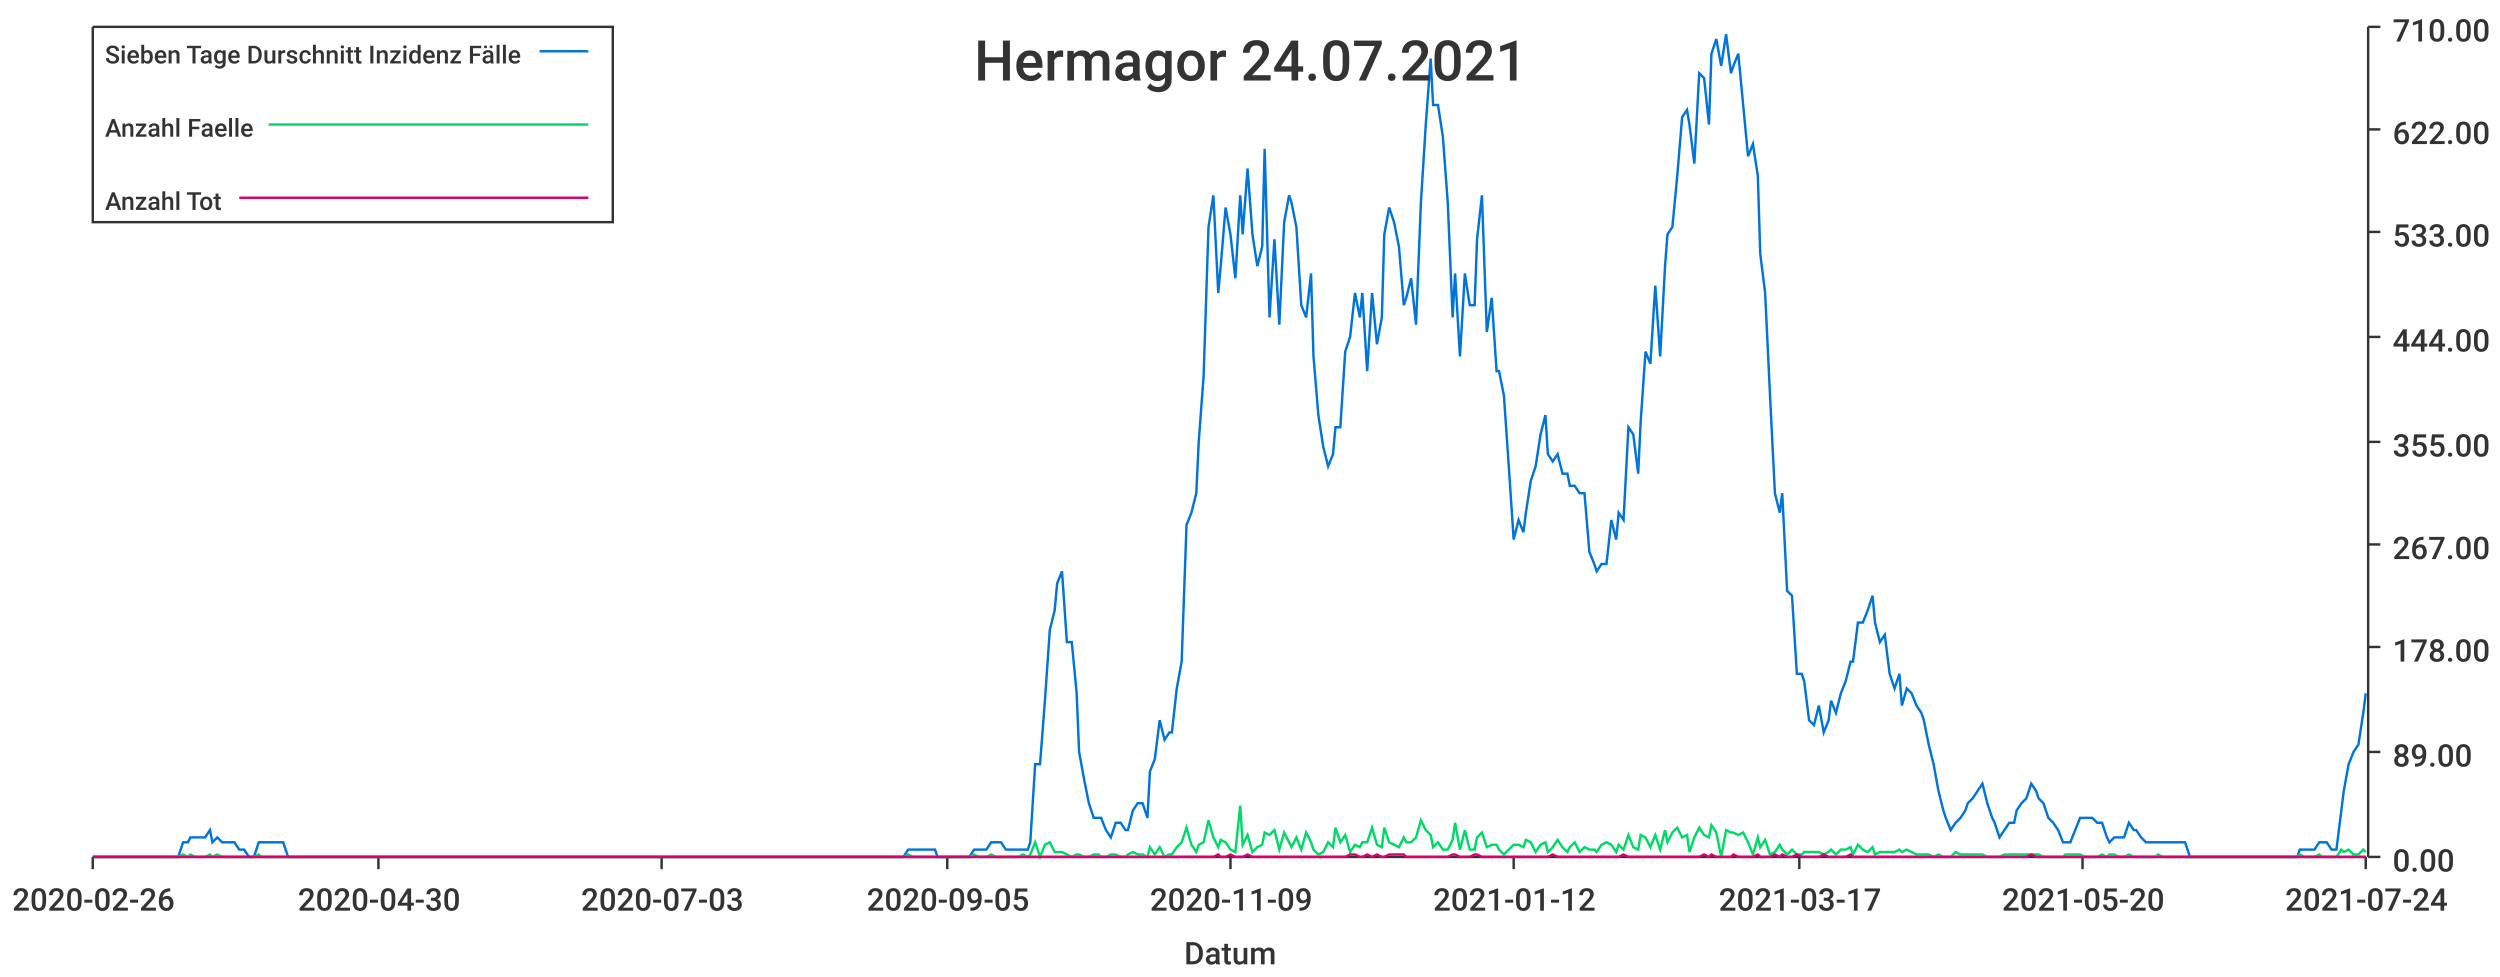
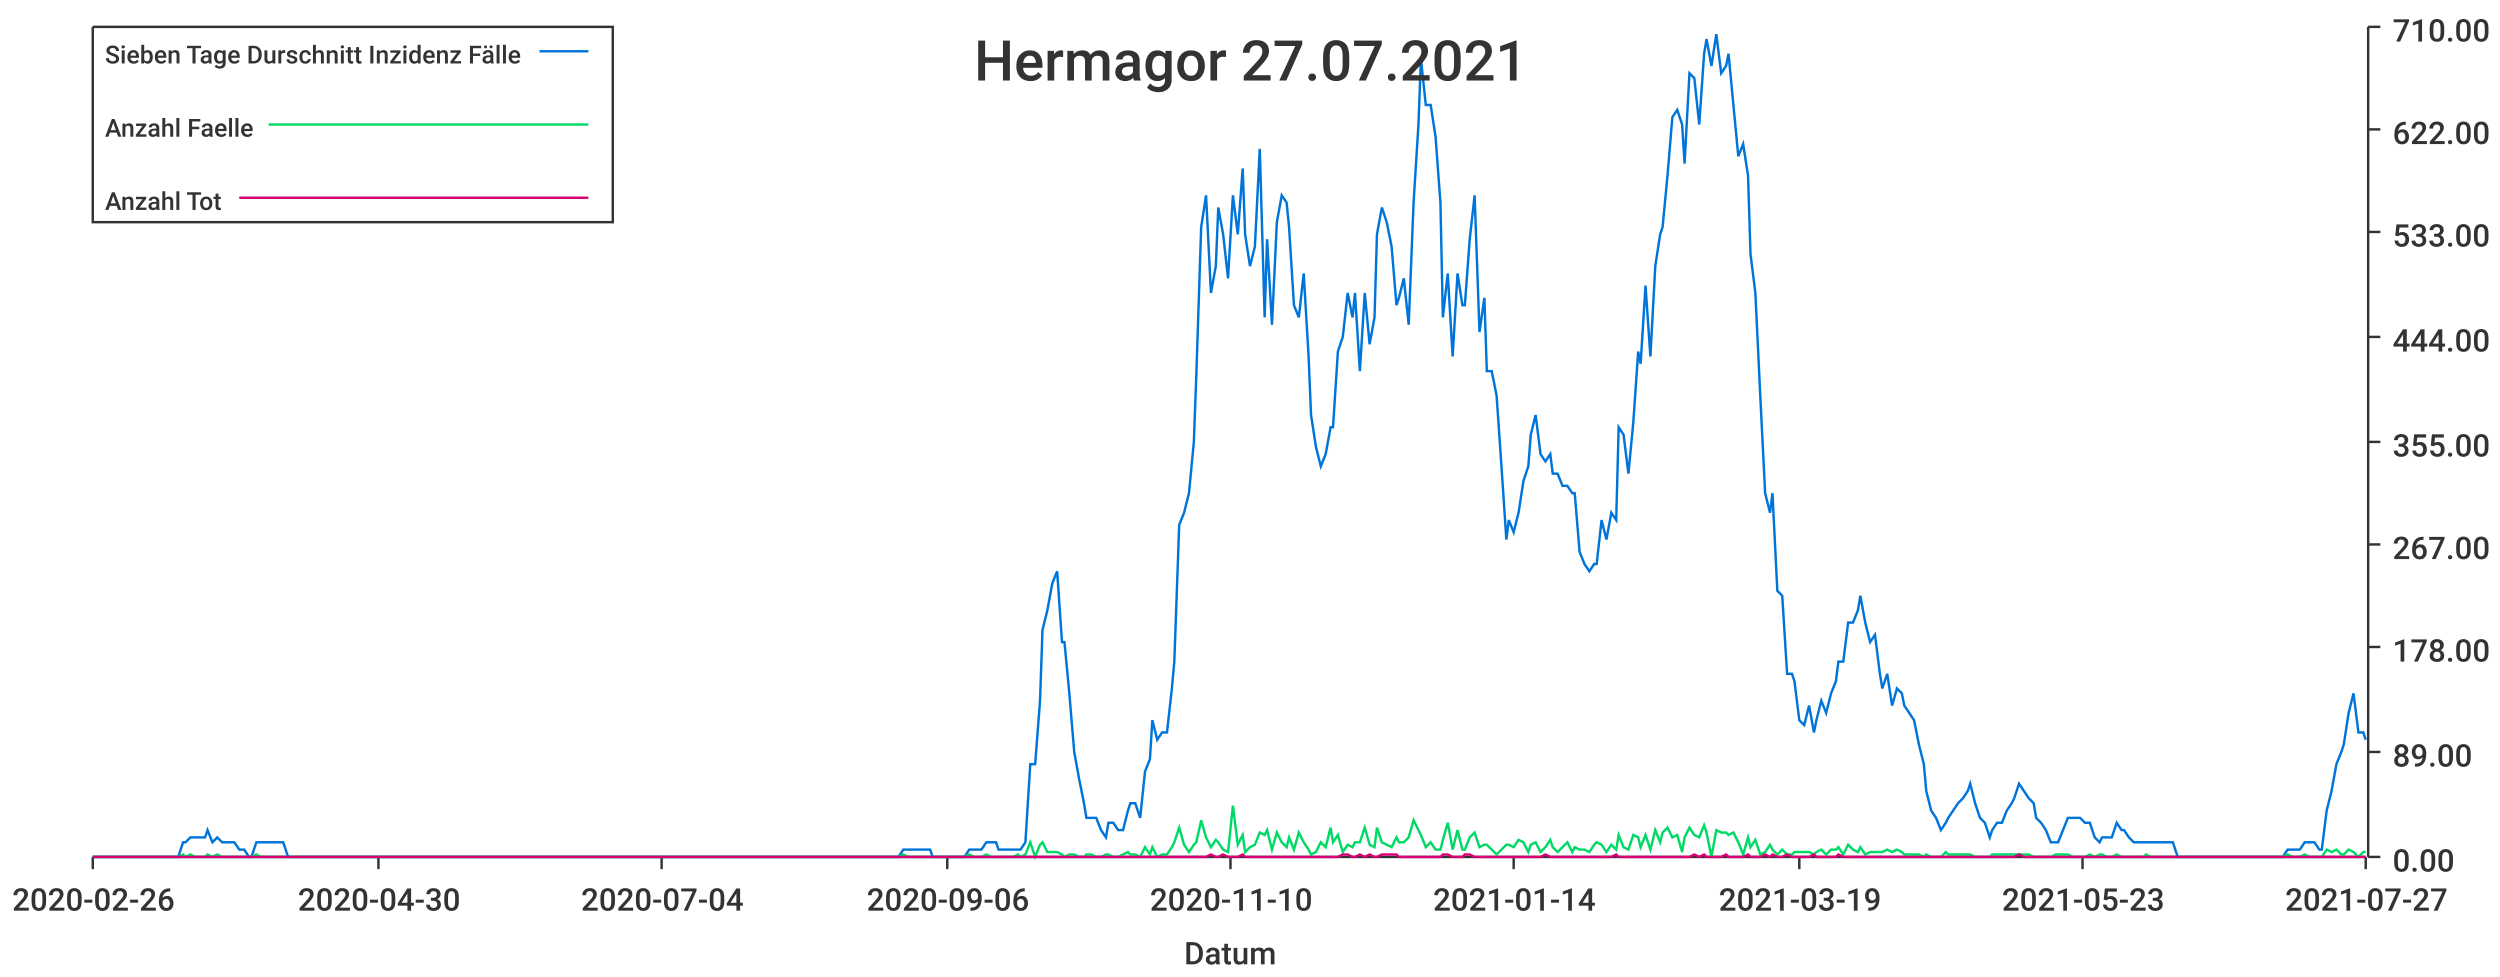
<svg xmlns="http://www.w3.org/2000/svg" width="1024" height="400">\n<path d="M 0 0 L 1024 0 L 1024 400 L 0 400 L 0 0" style="stroke-width:0;stroke:rgba(255,255,255,1.0);fill:rgba(255,255,255,1.0)" />
  <path d="M 38 11 L 969 11 L 969 351 L 38 351 L 38 11" style="stroke-width:0;stroke:rgba(255,255,255,1.0);fill:rgba(255,255,255,1.0)" />
  <path d="M 38 351 L 969 351" style="stroke-width:1;stroke:rgba(51,51,51,1.0);fill:none" />
  <path d="M 38 351 L 38 356" style="stroke-width:1;stroke:rgba(51,51,51,1.0);fill:none" />
  <text x="5" y="373" style="stroke-width:0;stroke:none;fill:rgba(51,51,51,1.0);font-size:12.8px;font-family:'Roboto Medium',sans-serif">2020-02-26</text>
  <path d="M 155 351 L 155 356" style="stroke-width:1;stroke:rgba(51,51,51,1.0);fill:none" />
  <text x="122" y="373" style="stroke-width:0;stroke:none;fill:rgba(51,51,51,1.0);font-size:12.8px;font-family:'Roboto Medium',sans-serif">2020-04-30</text>
  <path d="M 271 351 L 271 356" style="stroke-width:1;stroke:rgba(51,51,51,1.0);fill:none" />
-   <text x="238" y="373" style="stroke-width:0;stroke:none;fill:rgba(51,51,51,1.0);font-size:12.8px;font-family:'Roboto Medium',sans-serif">2020-07-03</text>
+   <text x="238" y="373" style="stroke-width:0;stroke:none;fill:rgba(51,51,51,1.0);font-size:12.8px;font-family:'Roboto Medium',sans-serif">2020-07-04</text>
  <path d="M 388 351 L 388 356" style="stroke-width:1;stroke:rgba(51,51,51,1.0);fill:none" />
-   <text x="355" y="373" style="stroke-width:0;stroke:none;fill:rgba(51,51,51,1.0);font-size:12.8px;font-family:'Roboto Medium',sans-serif">2020-09-05</text>
+   <text x="355" y="373" style="stroke-width:0;stroke:none;fill:rgba(51,51,51,1.0);font-size:12.8px;font-family:'Roboto Medium',sans-serif">2020-09-06</text>
  <path d="M 504 351 L 504 356" style="stroke-width:1;stroke:rgba(51,51,51,1.0);fill:none" />
-   <text x="471" y="373" style="stroke-width:0;stroke:none;fill:rgba(51,51,51,1.0);font-size:12.8px;font-family:'Roboto Medium',sans-serif">2020-11-09</text>
+   <text x="471" y="373" style="stroke-width:0;stroke:none;fill:rgba(51,51,51,1.0);font-size:12.8px;font-family:'Roboto Medium',sans-serif">2020-11-10</text>
  <path d="M 620 351 L 620 356" style="stroke-width:1;stroke:rgba(51,51,51,1.0);fill:none" />
-   <text x="587" y="373" style="stroke-width:0;stroke:none;fill:rgba(51,51,51,1.0);font-size:12.8px;font-family:'Roboto Medium',sans-serif">2021-01-12</text>
+   <text x="587" y="373" style="stroke-width:0;stroke:none;fill:rgba(51,51,51,1.0);font-size:12.8px;font-family:'Roboto Medium',sans-serif">2021-01-14</text>
  <path d="M 737 351 L 737 356" style="stroke-width:1;stroke:rgba(51,51,51,1.0);fill:none" />
-   <text x="704" y="373" style="stroke-width:0;stroke:none;fill:rgba(51,51,51,1.0);font-size:12.8px;font-family:'Roboto Medium',sans-serif">2021-03-17</text>
+   <text x="704" y="373" style="stroke-width:0;stroke:none;fill:rgba(51,51,51,1.0);font-size:12.8px;font-family:'Roboto Medium',sans-serif">2021-03-19</text>
  <path d="M 853 351 L 853 356" style="stroke-width:1;stroke:rgba(51,51,51,1.0);fill:none" />
-   <text x="820" y="373" style="stroke-width:0;stroke:none;fill:rgba(51,51,51,1.0);font-size:12.8px;font-family:'Roboto Medium',sans-serif">2021-05-20</text>
+   <text x="820" y="373" style="stroke-width:0;stroke:none;fill:rgba(51,51,51,1.0);font-size:12.8px;font-family:'Roboto Medium',sans-serif">2021-05-23</text>
  <path d="M 969 351 L 969 356" style="stroke-width:1;stroke:rgba(51,51,51,1.0);fill:none" />
-   <text x="936" y="373" style="stroke-width:0;stroke:none;fill:rgba(51,51,51,1.0);font-size:12.8px;font-family:'Roboto Medium',sans-serif">2021-07-24</text>
+   <text x="936" y="373" style="stroke-width:0;stroke:none;fill:rgba(51,51,51,1.0);font-size:12.8px;font-family:'Roboto Medium',sans-serif">2021-07-27</text>
  <text x="485" y="395" style="stroke-width:0;stroke:none;fill:rgba(51,51,51,1.0);font-size:12.8px;font-family:'Roboto Medium',sans-serif">Datum</text>
  <path d="M 970 351 L 970 11" style="stroke-width:1;stroke:rgba(51,51,51,1.0);fill:none" />
  <path d="M 970 351 L 975 351" style="stroke-width:1;stroke:rgba(51,51,51,1.0);fill:none" />
  <text x="980" y="357" style="stroke-width:0;stroke:none;fill:rgba(51,51,51,1.0);font-size:12.8px;font-family:'Roboto Medium',sans-serif">0.00</text>
  <path d="M 970 308 L 975 308" style="stroke-width:1;stroke:rgba(51,51,51,1.0);fill:none" />
  <text x="980" y="314" style="stroke-width:0;stroke:none;fill:rgba(51,51,51,1.0);font-size:12.8px;font-family:'Roboto Medium',sans-serif">89.00</text>
  <path d="M 970 265 L 975 265" style="stroke-width:1;stroke:rgba(51,51,51,1.0);fill:none" />
  <text x="980" y="271" style="stroke-width:0;stroke:none;fill:rgba(51,51,51,1.0);font-size:12.8px;font-family:'Roboto Medium',sans-serif">178.00</text>
  <path d="M 970 223 L 975 223" style="stroke-width:1;stroke:rgba(51,51,51,1.0);fill:none" />
  <text x="980" y="229" style="stroke-width:0;stroke:none;fill:rgba(51,51,51,1.0);font-size:12.8px;font-family:'Roboto Medium',sans-serif">267.00</text>
  <path d="M 970 181 L 975 181" style="stroke-width:1;stroke:rgba(51,51,51,1.0);fill:none" />
  <text x="980" y="187" style="stroke-width:0;stroke:none;fill:rgba(51,51,51,1.0);font-size:12.8px;font-family:'Roboto Medium',sans-serif">355.00</text>
  <path d="M 970 138 L 975 138" style="stroke-width:1;stroke:rgba(51,51,51,1.0);fill:none" />
  <text x="980" y="144" style="stroke-width:0;stroke:none;fill:rgba(51,51,51,1.0);font-size:12.8px;font-family:'Roboto Medium',sans-serif">444.00</text>
  <path d="M 970 95 L 975 95" style="stroke-width:1;stroke:rgba(51,51,51,1.0);fill:none" />
  <text x="980" y="101" style="stroke-width:0;stroke:none;fill:rgba(51,51,51,1.0);font-size:12.8px;font-family:'Roboto Medium',sans-serif">533.00</text>
  <path d="M 970 53 L 975 53" style="stroke-width:1;stroke:rgba(51,51,51,1.0);fill:none" />
  <text x="980" y="59" style="stroke-width:0;stroke:none;fill:rgba(51,51,51,1.0);font-size:12.8px;font-family:'Roboto Medium',sans-serif">622.00</text>
  <path d="M 970 11 L 975 11" style="stroke-width:1;stroke:rgba(51,51,51,1.0);fill:none" />
  <text x="980" y="17" style="stroke-width:0;stroke:none;fill:rgba(51,51,51,1.0);font-size:12.8px;font-family:'Roboto Medium',sans-serif">710.00</text>
-   <path d="M 38 351 L 40 351 L 42 351 L 44 351 L 46 351 L 48 351 L 49 351 L 51 351 L 53 351 L 55 351 L 57 351 L 58 351 L 60 351 L 62 351 L 64 351 L 66 351 L 67 351 L 69 351 L 71 351 L 73 351 L 75 345 L 77 345 L 78 343 L 80 343 L 82 343 L 84 343 L 86 340 L 87 345 L 89 343 L 91 345 L 93 345 L 95 345 L 96 345 L 98 348 L 100 348 L 102 351 L 104 351 L 106 345 L 107 345 L 109 345 L 111 345 L 113 345 L 115 345 L 116 345 L 118 351 L 120 351 L 122 351 L 124 351 L 125 351 L 127 351 L 129 351 L 131 351 L 133 351 L 134 351 L 136 351 L 138 351 L 140 351 L 142 351 L 144 351 L 145 351 L 147 351 L 149 351 L 151 351 L 153 351 L 154 351 L 156 351 L 158 351 L 160 351 L 162 351 L 163 351 L 165 351 L 167 351 L 169 351 L 171 351 L 173 351 L 174 351 L 176 351 L 178 351 L 180 351 L 182 351 L 183 351 L 185 351 L 187 351 L 189 351 L 191 351 L 192 351 L 194 351 L 196 351 L 198 351 L 200 351 L 202 351 L 203 351 L 205 351 L 207 351 L 209 351 L 211 351 L 212 351 L 214 351 L 216 351 L 218 351 L 220 351 L 221 351 L 223 351 L 225 351 L 227 351 L 229 351 L 230 351 L 232 351 L 234 351 L 236 351 L 238 351 L 240 351 L 241 351 L 243 351 L 245 351 L 247 351 L 249 351 L 250 351 L 252 351 L 254 351 L 256 351 L 258 351 L 259 351 L 261 351 L 263 351 L 265 351 L 267 351 L 269 351 L 270 351 L 272 351 L 274 351 L 276 351 L 278 351 L 279 351 L 281 351 L 283 351 L 285 351 L 287 351 L 288 351 L 290 351 L 292 351 L 294 351 L 296 351 L 298 351 L 299 351 L 301 351 L 303 351 L 305 351 L 307 351 L 308 351 L 310 351 L 312 351 L 314 351 L 316 351 L 317 351 L 319 351 L 321 351 L 323 351 L 325 351 L 326 351 L 328 351 L 330 351 L 332 351 L 334 351 L 336 351 L 337 351 L 339 351 L 341 351 L 343 351 L 345 351 L 346 351 L 348 351 L 350 351 L 352 351 L 354 351 L 355 351 L 357 351 L 359 351 L 361 351 L 363 351 L 365 351 L 366 351 L 368 351 L 370 351 L 372 348 L 374 348 L 375 348 L 377 348 L 379 348 L 381 348 L 383 348 L 384 351 L 386 351 L 388 351 L 390 351 L 392 351 L 394 351 L 395 351 L 397 351 L 399 348 L 401 348 L 403 348 L 404 348 L 406 345 L 408 345 L 410 345 L 412 348 L 413 348 L 415 348 L 417 348 L 419 348 L 421 348 L 422 345 L 424 313 L 426 313 L 428 287 L 430 258 L 432 250 L 433 239 L 435 234 L 437 263 L 439 263 L 441 284 L 442 308 L 444 319 L 446 329 L 448 335 L 450 335 L 451 335 L 453 340 L 455 343 L 457 337 L 459 337 L 461 340 L 462 340 L 464 332 L 466 329 L 468 329 L 470 335 L 471 316 L 473 311 L 475 295 L 477 303 L 479 300 L 480 300 L 482 282 L 484 271 L 486 215 L 488 210 L 490 202 L 491 181 L 493 154 L 495 93 L 497 80 L 499 120 L 500 109 L 502 85 L 504 96 L 506 114 L 508 80 L 509 96 L 511 69 L 513 96 L 515 109 L 517 101 L 518 61 L 520 130 L 522 98 L 524 133 L 526 91 L 528 80 L 529 83 L 531 93 L 533 125 L 535 130 L 537 112 L 538 146 L 540 170 L 542 183 L 544 191 L 546 186 L 547 175 L 549 175 L 551 144 L 553 138 L 555 120 L 557 130 L 558 120 L 560 152 L 562 120 L 564 141 L 566 130 L 567 96 L 569 85 L 571 91 L 573 101 L 575 125 L 576 122 L 578 114 L 580 133 L 582 83 L 584 51 L 586 24 L 587 43 L 589 43 L 591 56 L 593 83 L 595 130 L 596 112 L 598 146 L 600 112 L 602 125 L 604 125 L 605 98 L 607 80 L 609 136 L 611 122 L 613 152 L 614 152 L 616 162 L 618 191 L 620 221 L 622 213 L 624 218 L 625 210 L 627 197 L 629 191 L 631 178 L 633 170 L 634 186 L 636 189 L 638 186 L 640 194 L 642 194 L 643 199 L 645 199 L 647 202 L 649 202 L 651 226 L 653 231 L 654 234 L 656 231 L 658 231 L 660 213 L 662 221 L 663 210 L 665 213 L 667 175 L 669 178 L 671 194 L 672 173 L 674 144 L 676 149 L 678 117 L 680 146 L 682 109 L 683 96 L 685 93 L 687 72 L 689 48 L 691 45 L 692 51 L 694 67 L 696 30 L 698 32 L 700 51 L 701 22 L 703 16 L 705 27 L 707 14 L 709 30 L 710 27 L 712 22 L 714 43 L 716 64 L 718 59 L 720 72 L 721 104 L 723 120 L 725 162 L 727 202 L 729 210 L 730 202 L 732 242 L 734 244 L 736 276 L 738 276 L 739 279 L 741 295 L 743 297 L 745 289 L 747 300 L 749 295 L 750 287 L 752 292 L 754 284 L 756 279 L 758 271 L 759 271 L 761 255 L 763 255 L 765 250 L 767 244 L 768 255 L 770 263 L 772 260 L 774 276 L 776 282 L 778 276 L 779 289 L 781 282 L 783 284 L 785 289 L 787 292 L 788 295 L 790 305 L 792 313 L 794 324 L 796 332 L 797 335 L 799 340 L 801 337 L 803 335 L 805 332 L 806 329 L 808 327 L 810 324 L 812 321 L 814 329 L 816 335 L 817 337 L 819 343 L 821 340 L 823 337 L 825 337 L 826 332 L 828 329 L 830 327 L 832 321 L 834 324 L 835 327 L 837 329 L 839 335 L 841 337 L 843 340 L 845 345 L 846 345 L 848 345 L 850 340 L 852 335 L 854 335 L 855 335 L 857 335 L 859 337 L 861 337 L 863 343 L 864 345 L 866 343 L 868 343 L 870 343 L 872 337 L 874 340 L 875 340 L 877 343 L 879 345 L 881 345 L 883 345 L 884 345 L 886 345 L 888 345 L 890 345 L 892 345 L 893 345 L 895 345 L 897 351 L 899 351 L 901 351 L 902 351 L 904 351 L 906 351 L 908 351 L 910 351 L 912 351 L 913 351 L 915 351 L 917 351 L 919 351 L 921 351 L 922 351 L 924 351 L 926 351 L 928 351 L 930 351 L 931 351 L 933 351 L 935 351 L 937 351 L 939 351 L 941 351 L 942 348 L 944 348 L 946 348 L 948 348 L 950 345 L 951 345 L 953 345 L 955 348 L 957 348 L 959 332 L 960 324 L 962 313 L 964 308 L 966 305 L 968 292 L 969 284" style="stroke-width:1;stroke:rgba(0,116,217,1.0);fill:none" />
-   <path d="M 38 351 L 40 351 L 42 351 L 44 351 L 46 351 L 48 351 L 49 351 L 51 351 L 53 351 L 55 351 L 57 351 L 58 351 L 60 351 L 62 351 L 64 351 L 66 351 L 67 351 L 69 351 L 71 351 L 73 351 L 75 350 L 77 351 L 78 350 L 80 351 L 82 351 L 84 351 L 86 350 L 87 351 L 89 350 L 91 351 L 93 351 L 95 351 L 96 351 L 98 351 L 100 351 L 102 351 L 104 351 L 106 350 L 107 351 L 109 351 L 111 351 L 113 351 L 115 351 L 116 351 L 118 351 L 120 351 L 122 351 L 124 351 L 125 351 L 127 351 L 129 351 L 131 351 L 133 351 L 134 351 L 136 351 L 138 351 L 140 351 L 142 351 L 144 351 L 145 351 L 147 351 L 149 351 L 151 351 L 153 351 L 154 351 L 156 351 L 158 351 L 160 351 L 162 351 L 163 351 L 165 351 L 167 351 L 169 351 L 171 351 L 173 351 L 174 351 L 176 351 L 178 351 L 180 351 L 182 351 L 183 351 L 185 351 L 187 351 L 189 351 L 191 351 L 192 351 L 194 351 L 196 351 L 198 351 L 200 351 L 202 351 L 203 351 L 205 351 L 207 351 L 209 351 L 211 351 L 212 351 L 214 351 L 216 351 L 218 351 L 220 351 L 221 351 L 223 351 L 225 351 L 227 351 L 229 351 L 230 351 L 232 351 L 234 351 L 236 351 L 238 351 L 240 351 L 241 351 L 243 351 L 245 351 L 247 351 L 249 351 L 250 351 L 252 351 L 254 351 L 256 351 L 258 351 L 259 351 L 261 351 L 263 351 L 265 351 L 267 351 L 269 351 L 270 351 L 272 351 L 274 351 L 276 351 L 278 351 L 279 351 L 281 351 L 283 351 L 285 351 L 287 351 L 288 351 L 290 351 L 292 351 L 294 351 L 296 351 L 298 351 L 299 351 L 301 351 L 303 351 L 305 351 L 307 351 L 308 351 L 310 351 L 312 351 L 314 351 L 316 351 L 317 351 L 319 351 L 321 351 L 323 351 L 325 351 L 326 351 L 328 351 L 330 351 L 332 351 L 334 351 L 336 351 L 337 351 L 339 351 L 341 351 L 343 351 L 345 351 L 346 351 L 348 351 L 350 351 L 352 351 L 354 351 L 355 351 L 357 351 L 359 351 L 361 351 L 363 351 L 365 351 L 366 351 L 368 351 L 370 351 L 372 350 L 374 351 L 375 351 L 377 351 L 379 351 L 381 351 L 383 351 L 384 351 L 386 351 L 388 351 L 390 351 L 392 351 L 394 351 L 395 351 L 397 351 L 399 350 L 401 351 L 403 351 L 404 351 L 406 350 L 408 351 L 410 351 L 412 351 L 413 351 L 415 351 L 417 351 L 419 350 L 421 351 L 422 350 L 424 345 L 426 351 L 428 346 L 430 345 L 432 349 L 433 349 L 435 349 L 437 350 L 439 351 L 441 350 L 442 350 L 444 351 L 446 351 L 448 350 L 450 350 L 451 351 L 453 351 L 455 350 L 457 350 L 459 351 L 461 351 L 462 350 L 464 349 L 466 350 L 468 350 L 470 351 L 471 347 L 473 350 L 475 347 L 477 351 L 479 350 L 480 350 L 482 347 L 484 345 L 486 339 L 488 346 L 490 349 L 491 346 L 493 345 L 495 336 L 497 343 L 499 347 L 500 344 L 502 345 L 504 348 L 506 349 L 508 330 L 509 346 L 511 342 L 513 349 L 515 347 L 517 346 L 518 341 L 520 342 L 522 340 L 524 348 L 526 341 L 528 345 L 529 347 L 531 343 L 533 348 L 535 341 L 537 345 L 538 348 L 540 350 L 542 349 L 544 345 L 546 347 L 547 339 L 549 345 L 551 342 L 553 349 L 555 346 L 557 347 L 558 345 L 560 345 L 562 339 L 564 346 L 566 347 L 567 339 L 569 345 L 571 346 L 573 347 L 575 343 L 576 345 L 578 345 L 580 343 L 582 336 L 584 340 L 586 342 L 587 347 L 589 345 L 591 348 L 593 348 L 595 344 L 596 337 L 598 348 L 600 340 L 602 348 L 604 348 L 605 343 L 607 341 L 609 347 L 611 346 L 613 346 L 614 348 L 616 350 L 618 348 L 620 346 L 622 346 L 624 347 L 625 344 L 627 345 L 629 349 L 631 346 L 633 345 L 634 349 L 636 347 L 638 344 L 640 347 L 642 349 L 643 347 L 645 345 L 647 349 L 649 347 L 651 348 L 653 348 L 654 349 L 656 346 L 658 345 L 660 346 L 662 349 L 663 346 L 665 348 L 667 342 L 669 347 L 671 348 L 672 342 L 674 343 L 676 347 L 678 342 L 680 348 L 682 340 L 683 345 L 685 341 L 687 339 L 689 343 L 691 342 L 692 349 L 694 343 L 696 339 L 698 342 L 700 343 L 701 338 L 703 341 L 705 351 L 707 340 L 709 341 L 710 341 L 712 342 L 714 341 L 716 345 L 718 350 L 720 343 L 721 347 L 723 344 L 725 350 L 727 349 L 729 346 L 730 348 L 732 350 L 734 348 L 736 350 L 738 350 L 739 349 L 741 349 L 743 349 L 745 349 L 747 350 L 749 349 L 750 348 L 752 350 L 754 348 L 756 348 L 758 347 L 759 350 L 761 346 L 763 348 L 765 349 L 767 347 L 768 350 L 770 349 L 772 349 L 774 349 L 776 349 L 778 348 L 779 349 L 781 348 L 783 349 L 785 350 L 787 350 L 788 350 L 790 350 L 792 351 L 794 350 L 796 351 L 797 351 L 799 351 L 801 349 L 803 350 L 805 350 L 806 350 L 808 350 L 810 350 L 812 350 L 814 351 L 816 351 L 817 351 L 819 351 L 821 350 L 823 350 L 825 350 L 826 350 L 828 350 L 830 350 L 832 350 L 834 350 L 835 350 L 837 351 L 839 351 L 841 351 L 843 351 L 845 351 L 846 350 L 848 350 L 850 350 L 852 350 L 854 351 L 855 351 L 857 351 L 859 351 L 861 350 L 863 351 L 864 350 L 866 350 L 868 351 L 870 351 L 872 350 L 874 351 L 875 351 L 877 351 L 879 351 L 881 351 L 883 351 L 884 350 L 886 351 L 888 351 L 890 351 L 892 351 L 893 351 L 895 351 L 897 351 L 899 351 L 901 351 L 902 351 L 904 351 L 906 351 L 908 351 L 910 351 L 912 351 L 913 351 L 915 351 L 917 351 L 919 351 L 921 351 L 922 351 L 924 351 L 926 351 L 928 351 L 930 351 L 931 351 L 933 351 L 935 351 L 937 351 L 939 351 L 941 351 L 942 350 L 944 351 L 946 351 L 948 351 L 950 350 L 951 351 L 953 351 L 955 351 L 957 351 L 959 348 L 960 349 L 962 348 L 964 350 L 966 350 L 968 348 L 969 349" style="stroke-width:1;stroke:rgba(0,217,101,1.0);fill:none" />
-   <path d="M 38 351 L 40 351 L 42 351 L 44 351 L 46 351 L 48 351 L 49 351 L 51 351 L 53 351 L 55 351 L 57 351 L 58 351 L 60 351 L 62 351 L 64 351 L 66 351 L 67 351 L 69 351 L 71 351 L 73 351 L 75 351 L 77 351 L 78 351 L 80 351 L 82 351 L 84 351 L 86 351 L 87 351 L 89 351 L 91 351 L 93 351 L 95 351 L 96 351 L 98 351 L 100 351 L 102 351 L 104 351 L 106 351 L 107 351 L 109 351 L 111 351 L 113 351 L 115 351 L 116 351 L 118 351 L 120 351 L 122 351 L 124 351 L 125 351 L 127 351 L 129 351 L 131 351 L 133 351 L 134 351 L 136 351 L 138 351 L 140 351 L 142 351 L 144 351 L 145 351 L 147 351 L 149 351 L 151 351 L 153 351 L 154 351 L 156 351 L 158 351 L 160 351 L 162 351 L 163 351 L 165 351 L 167 351 L 169 351 L 171 351 L 173 351 L 174 351 L 176 351 L 178 351 L 180 351 L 182 351 L 183 351 L 185 351 L 187 351 L 189 351 L 191 351 L 192 351 L 194 351 L 196 351 L 198 351 L 200 351 L 202 351 L 203 351 L 205 351 L 207 351 L 209 351 L 211 351 L 212 351 L 214 351 L 216 351 L 218 351 L 220 351 L 221 351 L 223 351 L 225 351 L 227 351 L 229 351 L 230 351 L 232 351 L 234 351 L 236 351 L 238 351 L 240 351 L 241 351 L 243 351 L 245 351 L 247 351 L 249 351 L 250 351 L 252 351 L 254 351 L 256 351 L 258 351 L 259 351 L 261 351 L 263 351 L 265 351 L 267 351 L 269 351 L 270 351 L 272 351 L 274 351 L 276 351 L 278 351 L 279 351 L 281 351 L 283 351 L 285 351 L 287 351 L 288 351 L 290 351 L 292 351 L 294 351 L 296 351 L 298 351 L 299 351 L 301 351 L 303 351 L 305 351 L 307 351 L 308 351 L 310 351 L 312 351 L 314 351 L 316 351 L 317 351 L 319 351 L 321 351 L 323 351 L 325 351 L 326 351 L 328 351 L 330 351 L 332 351 L 334 351 L 336 351 L 337 351 L 339 351 L 341 351 L 343 351 L 345 351 L 346 351 L 348 351 L 350 351 L 352 351 L 354 351 L 355 351 L 357 351 L 359 351 L 361 351 L 363 351 L 365 351 L 366 351 L 368 351 L 370 351 L 372 351 L 374 351 L 375 351 L 377 351 L 379 351 L 381 351 L 383 351 L 384 351 L 386 351 L 388 351 L 390 351 L 392 351 L 394 351 L 395 351 L 397 351 L 399 351 L 401 351 L 403 351 L 404 351 L 406 351 L 408 351 L 410 351 L 412 351 L 413 351 L 415 351 L 417 351 L 419 351 L 421 351 L 422 351 L 424 351 L 426 351 L 428 351 L 430 351 L 432 351 L 433 351 L 435 351 L 437 351 L 439 351 L 441 351 L 442 351 L 444 351 L 446 351 L 448 351 L 450 351 L 451 351 L 453 351 L 455 351 L 457 351 L 459 351 L 461 351 L 462 351 L 464 351 L 466 351 L 468 351 L 470 351 L 471 351 L 473 351 L 475 351 L 477 351 L 479 351 L 480 351 L 482 351 L 484 351 L 486 351 L 488 351 L 490 351 L 491 351 L 493 351 L 495 351 L 497 351 L 499 350 L 500 351 L 502 351 L 504 350 L 506 351 L 508 351 L 509 351 L 511 350 L 513 351 L 515 351 L 517 351 L 518 351 L 520 351 L 522 351 L 524 351 L 526 351 L 528 351 L 529 351 L 531 351 L 533 351 L 535 351 L 537 351 L 538 351 L 540 351 L 542 351 L 544 351 L 546 351 L 547 351 L 549 351 L 551 351 L 553 350 L 555 350 L 557 351 L 558 351 L 560 350 L 562 351 L 564 350 L 566 351 L 567 351 L 569 350 L 571 350 L 573 350 L 575 350 L 576 351 L 578 351 L 580 351 L 582 351 L 584 351 L 586 351 L 587 351 L 589 351 L 591 351 L 593 351 L 595 350 L 596 350 L 598 351 L 600 351 L 602 351 L 604 350 L 605 350 L 607 351 L 609 351 L 611 351 L 613 351 L 614 351 L 616 351 L 618 351 L 620 351 L 622 351 L 624 351 L 625 351 L 627 351 L 629 351 L 631 351 L 633 351 L 634 351 L 636 350 L 638 351 L 640 351 L 642 351 L 643 351 L 645 351 L 647 351 L 649 351 L 651 351 L 653 351 L 654 351 L 656 351 L 658 351 L 660 351 L 662 351 L 663 351 L 665 350 L 667 351 L 669 351 L 671 351 L 672 351 L 674 351 L 676 351 L 678 351 L 680 351 L 682 351 L 683 351 L 685 351 L 687 351 L 689 351 L 691 351 L 692 351 L 694 351 L 696 351 L 698 350 L 700 351 L 701 350 L 703 351 L 705 351 L 707 351 L 709 351 L 710 350 L 712 351 L 714 351 L 716 351 L 718 351 L 720 350 L 721 351 L 723 351 L 725 351 L 727 350 L 729 351 L 730 350 L 732 351 L 734 351 L 736 350 L 738 351 L 739 351 L 741 351 L 743 351 L 745 351 L 747 350 L 749 351 L 750 351 L 752 351 L 754 351 L 756 351 L 758 350 L 759 351 L 761 351 L 763 351 L 765 351 L 767 351 L 768 351 L 770 351 L 772 351 L 774 351 L 776 351 L 778 351 L 779 351 L 781 351 L 783 351 L 785 351 L 787 351 L 788 351 L 790 351 L 792 351 L 794 351 L 796 351 L 797 351 L 799 351 L 801 351 L 803 351 L 805 351 L 806 351 L 808 351 L 810 351 L 812 351 L 814 351 L 816 351 L 817 351 L 819 351 L 821 351 L 823 351 L 825 351 L 826 351 L 828 351 L 830 351 L 832 350 L 834 351 L 835 351 L 837 351 L 839 351 L 841 351 L 843 351 L 845 351 L 846 351 L 848 351 L 850 351 L 852 351 L 854 351 L 855 351 L 857 351 L 859 351 L 861 351 L 863 351 L 864 351 L 866 351 L 868 351 L 870 351 L 872 351 L 874 351 L 875 351 L 877 351 L 879 351 L 881 351 L 883 351 L 884 351 L 886 351 L 888 351 L 890 351 L 892 351 L 893 351 L 895 351 L 897 351 L 899 351 L 901 351 L 902 351 L 904 351 L 906 351 L 908 351 L 910 351 L 912 351 L 913 351 L 915 351 L 917 351 L 919 351 L 921 351 L 922 351 L 924 351 L 926 351 L 928 351 L 930 351 L 931 351 L 933 351 L 935 351 L 937 351 L 939 351 L 941 351 L 942 351 L 944 351 L 946 351 L 948 351 L 950 351 L 951 351 L 953 351 L 955 351 L 957 351 L 959 351 L 960 351 L 962 351 L 964 351 L 966 351 L 968 351 L 969 351" style="stroke-width:1;stroke:rgba(217,0,116,1.0);fill:none" />
-   <text x="399" y="33" style="stroke-width:0;stroke:none;fill:rgba(51,51,51,1.0);font-size:23.0px;font-family:'Roboto Medium',sans-serif">Hermagor 24.07.2021</text>
+   <path d="M 38 351 L 40 351 L 42 351 L 44 351 L 46 351 L 48 351 L 49 351 L 51 351 L 53 351 L 55 351 L 57 351 L 58 351 L 60 351 L 62 351 L 64 351 L 66 351 L 67 351 L 69 351 L 71 351 L 73 351 L 75 345 L 76 345 L 78 343 L 80 343 L 82 343 L 84 343 L 85 340 L 87 345 L 89 343 L 91 345 L 93 345 L 94 345 L 96 345 L 98 348 L 100 348 L 102 351 L 103 351 L 105 345 L 107 345 L 109 345 L 111 345 L 112 345 L 114 345 L 116 345 L 118 351 L 120 351 L 121 351 L 123 351 L 125 351 L 127 351 L 129 351 L 130 351 L 132 351 L 134 351 L 136 351 L 138 351 L 139 351 L 141 351 L 143 351 L 145 351 L 147 351 L 148 351 L 150 351 L 152 351 L 154 351 L 156 351 L 157 351 L 159 351 L 161 351 L 163 351 L 165 351 L 166 351 L 168 351 L 170 351 L 172 351 L 174 351 L 175 351 L 177 351 L 179 351 L 181 351 L 183 351 L 184 351 L 186 351 L 188 351 L 190 351 L 192 351 L 193 351 L 195 351 L 197 351 L 199 351 L 201 351 L 202 351 L 204 351 L 206 351 L 208 351 L 210 351 L 211 351 L 213 351 L 215 351 L 217 351 L 219 351 L 220 351 L 222 351 L 224 351 L 226 351 L 228 351 L 229 351 L 231 351 L 233 351 L 235 351 L 237 351 L 238 351 L 240 351 L 242 351 L 244 351 L 246 351 L 247 351 L 249 351 L 251 351 L 253 351 L 255 351 L 256 351 L 258 351 L 260 351 L 262 351 L 264 351 L 265 351 L 267 351 L 269 351 L 271 351 L 273 351 L 274 351 L 276 351 L 278 351 L 280 351 L 282 351 L 283 351 L 285 351 L 287 351 L 289 351 L 291 351 L 292 351 L 294 351 L 296 351 L 298 351 L 300 351 L 301 351 L 303 351 L 305 351 L 307 351 L 309 351 L 310 351 L 312 351 L 314 351 L 316 351 L 318 351 L 319 351 L 321 351 L 323 351 L 325 351 L 327 351 L 328 351 L 330 351 L 332 351 L 334 351 L 336 351 L 337 351 L 339 351 L 341 351 L 343 351 L 345 351 L 346 351 L 348 351 L 350 351 L 352 351 L 354 351 L 355 351 L 357 351 L 359 351 L 361 351 L 363 351 L 364 351 L 366 351 L 368 351 L 370 348 L 372 348 L 373 348 L 375 348 L 377 348 L 379 348 L 381 348 L 382 351 L 384 351 L 386 351 L 388 351 L 390 351 L 391 351 L 393 351 L 395 351 L 397 348 L 399 348 L 400 348 L 402 348 L 404 345 L 406 345 L 408 345 L 409 348 L 411 348 L 413 348 L 415 348 L 417 348 L 418 348 L 420 345 L 422 313 L 424 313 L 426 287 L 427 258 L 429 250 L 431 239 L 433 234 L 435 263 L 436 263 L 438 284 L 440 308 L 442 319 L 444 329 L 445 335 L 447 335 L 449 335 L 451 340 L 453 343 L 454 337 L 456 337 L 458 340 L 460 340 L 462 332 L 463 329 L 465 329 L 467 335 L 469 316 L 471 311 L 472 295 L 474 303 L 476 300 L 478 300 L 480 282 L 481 271 L 483 215 L 485 210 L 487 202 L 489 181 L 490 154 L 492 93 L 494 80 L 496 120 L 498 109 L 499 85 L 501 96 L 503 114 L 505 80 L 507 96 L 509 69 L 510 96 L 512 109 L 514 101 L 516 61 L 518 130 L 519 98 L 521 133 L 523 91 L 525 80 L 527 83 L 528 93 L 530 125 L 532 130 L 534 112 L 536 146 L 537 170 L 539 183 L 541 191 L 543 186 L 545 175 L 546 175 L 548 144 L 550 138 L 552 120 L 554 130 L 555 120 L 557 152 L 559 120 L 561 141 L 563 130 L 564 96 L 566 85 L 568 91 L 570 101 L 572 125 L 573 122 L 575 114 L 577 133 L 579 83 L 581 51 L 582 24 L 584 43 L 586 43 L 588 56 L 590 83 L 591 130 L 593 112 L 595 146 L 597 112 L 599 125 L 600 125 L 602 98 L 604 80 L 606 136 L 608 122 L 609 152 L 611 152 L 613 162 L 615 191 L 617 221 L 618 213 L 620 218 L 622 210 L 624 197 L 626 191 L 627 178 L 629 170 L 631 186 L 633 189 L 635 186 L 636 194 L 638 194 L 640 199 L 642 199 L 644 202 L 645 202 L 647 226 L 649 231 L 651 234 L 653 231 L 654 231 L 656 213 L 658 221 L 660 210 L 662 213 L 663 175 L 665 178 L 667 194 L 669 173 L 671 144 L 672 149 L 674 117 L 676 146 L 678 109 L 680 96 L 681 93 L 683 72 L 685 48 L 687 45 L 689 51 L 690 67 L 692 30 L 694 32 L 696 51 L 698 22 L 699 16 L 701 27 L 703 14 L 705 30 L 707 27 L 708 22 L 710 43 L 712 64 L 714 59 L 716 72 L 717 104 L 719 120 L 721 162 L 723 202 L 725 210 L 726 202 L 728 242 L 730 244 L 732 276 L 734 276 L 735 279 L 737 295 L 739 297 L 741 289 L 743 300 L 744 295 L 746 287 L 748 292 L 750 284 L 752 279 L 753 271 L 755 271 L 757 255 L 759 255 L 761 250 L 762 244 L 764 255 L 766 263 L 768 260 L 770 276 L 771 282 L 773 276 L 775 289 L 777 282 L 779 284 L 780 289 L 782 292 L 784 295 L 786 305 L 788 313 L 789 324 L 791 332 L 793 335 L 795 340 L 797 337 L 798 335 L 800 332 L 802 329 L 804 327 L 806 324 L 807 321 L 809 329 L 811 335 L 813 337 L 815 343 L 816 340 L 818 337 L 820 337 L 822 332 L 824 329 L 825 327 L 827 321 L 829 324 L 831 327 L 833 329 L 834 335 L 836 337 L 838 340 L 840 345 L 842 345 L 843 345 L 845 340 L 847 335 L 849 335 L 851 335 L 852 335 L 854 337 L 856 337 L 858 343 L 860 345 L 861 343 L 863 343 L 865 343 L 867 337 L 869 340 L 870 340 L 872 343 L 874 345 L 876 345 L 878 345 L 879 345 L 881 345 L 883 345 L 885 345 L 887 345 L 888 345 L 890 345 L 892 351 L 894 351 L 896 351 L 897 351 L 899 351 L 901 351 L 903 351 L 905 351 L 906 351 L 908 351 L 910 351 L 912 351 L 914 351 L 915 351 L 917 351 L 919 351 L 921 351 L 923 351 L 924 351 L 926 351 L 928 351 L 930 351 L 932 351 L 933 351 L 935 351 L 937 348 L 939 348 L 941 348 L 942 348 L 944 345 L 946 345 L 948 345 L 950 348 L 951 348 L 953 332 L 955 324 L 957 313 L 959 308 L 960 305 L 962 292 L 964 284 L 966 300 L 968 300 L 969 303" style="stroke-width:1;stroke:rgba(0,116,217,1.0);fill:none" />
+   <path d="M 38 351 L 40 351 L 42 351 L 44 351 L 46 351 L 48 351 L 49 351 L 51 351 L 53 351 L 55 351 L 57 351 L 58 351 L 60 351 L 62 351 L 64 351 L 66 351 L 67 351 L 69 351 L 71 351 L 73 351 L 75 350 L 76 351 L 78 350 L 80 351 L 82 351 L 84 351 L 85 350 L 87 351 L 89 350 L 91 351 L 93 351 L 94 351 L 96 351 L 98 351 L 100 351 L 102 351 L 103 351 L 105 350 L 107 351 L 109 351 L 111 351 L 112 351 L 114 351 L 116 351 L 118 351 L 120 351 L 121 351 L 123 351 L 125 351 L 127 351 L 129 351 L 130 351 L 132 351 L 134 351 L 136 351 L 138 351 L 139 351 L 141 351 L 143 351 L 145 351 L 147 351 L 148 351 L 150 351 L 152 351 L 154 351 L 156 351 L 157 351 L 159 351 L 161 351 L 163 351 L 165 351 L 166 351 L 168 351 L 170 351 L 172 351 L 174 351 L 175 351 L 177 351 L 179 351 L 181 351 L 183 351 L 184 351 L 186 351 L 188 351 L 190 351 L 192 351 L 193 351 L 195 351 L 197 351 L 199 351 L 201 351 L 202 351 L 204 351 L 206 351 L 208 351 L 210 351 L 211 351 L 213 351 L 215 351 L 217 351 L 219 351 L 220 351 L 222 351 L 224 351 L 226 351 L 228 351 L 229 351 L 231 351 L 233 351 L 235 351 L 237 351 L 238 351 L 240 351 L 242 351 L 244 351 L 246 351 L 247 351 L 249 351 L 251 351 L 253 351 L 255 351 L 256 351 L 258 351 L 260 351 L 262 351 L 264 351 L 265 351 L 267 351 L 269 351 L 271 351 L 273 351 L 274 351 L 276 351 L 278 351 L 280 351 L 282 351 L 283 351 L 285 351 L 287 351 L 289 351 L 291 351 L 292 351 L 294 351 L 296 351 L 298 351 L 300 351 L 301 351 L 303 351 L 305 351 L 307 351 L 309 351 L 310 351 L 312 351 L 314 351 L 316 351 L 318 351 L 319 351 L 321 351 L 323 351 L 325 351 L 327 351 L 328 351 L 330 351 L 332 351 L 334 351 L 336 351 L 337 351 L 339 351 L 341 351 L 343 351 L 345 351 L 346 351 L 348 351 L 350 351 L 352 351 L 354 351 L 355 351 L 357 351 L 359 351 L 361 351 L 363 351 L 364 351 L 366 351 L 368 351 L 370 350 L 372 351 L 373 351 L 375 351 L 377 351 L 379 351 L 381 351 L 382 351 L 384 351 L 386 351 L 388 351 L 390 351 L 391 351 L 393 351 L 395 351 L 397 350 L 399 351 L 400 351 L 402 351 L 404 350 L 406 351 L 408 351 L 409 351 L 411 351 L 413 351 L 415 351 L 417 350 L 418 351 L 420 350 L 422 345 L 424 351 L 426 346 L 427 345 L 429 349 L 431 349 L 433 349 L 435 350 L 436 351 L 438 350 L 440 350 L 442 351 L 444 351 L 445 350 L 447 350 L 449 351 L 451 351 L 453 350 L 454 350 L 456 351 L 458 351 L 460 350 L 462 349 L 463 350 L 465 350 L 467 351 L 469 347 L 471 350 L 472 347 L 474 351 L 476 350 L 478 350 L 480 347 L 481 345 L 483 339 L 485 346 L 487 349 L 489 346 L 490 345 L 492 336 L 494 343 L 496 347 L 498 344 L 499 345 L 501 348 L 503 349 L 505 330 L 507 346 L 509 342 L 510 349 L 512 347 L 514 346 L 516 341 L 518 342 L 519 340 L 521 348 L 523 341 L 525 345 L 527 347 L 528 343 L 530 348 L 532 341 L 534 345 L 536 348 L 537 350 L 539 349 L 541 345 L 543 347 L 545 339 L 546 345 L 548 342 L 550 349 L 552 346 L 554 347 L 555 345 L 557 345 L 559 339 L 561 346 L 563 347 L 564 339 L 566 345 L 568 346 L 570 347 L 572 343 L 573 345 L 575 345 L 577 343 L 579 336 L 581 340 L 582 342 L 584 347 L 586 345 L 588 348 L 590 348 L 591 344 L 593 337 L 595 348 L 597 340 L 599 348 L 600 348 L 602 343 L 604 341 L 606 347 L 608 346 L 609 346 L 611 348 L 613 350 L 615 348 L 617 346 L 618 346 L 620 347 L 622 344 L 624 345 L 626 349 L 627 346 L 629 345 L 631 349 L 633 347 L 635 344 L 636 347 L 638 349 L 640 347 L 642 345 L 644 349 L 645 347 L 647 348 L 649 348 L 651 349 L 653 346 L 654 345 L 656 346 L 658 349 L 660 346 L 662 348 L 663 342 L 665 347 L 667 348 L 669 342 L 671 343 L 672 347 L 674 342 L 676 348 L 678 340 L 680 345 L 681 341 L 683 339 L 685 343 L 687 342 L 689 349 L 690 343 L 692 339 L 694 342 L 696 343 L 698 338 L 699 341 L 701 351 L 703 340 L 705 341 L 707 341 L 708 342 L 710 341 L 712 345 L 714 350 L 716 343 L 717 347 L 719 344 L 721 350 L 723 349 L 725 346 L 726 348 L 728 350 L 730 348 L 732 350 L 734 350 L 735 349 L 737 349 L 739 349 L 741 349 L 743 350 L 744 349 L 746 348 L 748 350 L 750 348 L 752 348 L 753 347 L 755 350 L 757 346 L 759 348 L 761 349 L 762 347 L 764 350 L 766 349 L 768 349 L 770 349 L 771 349 L 773 348 L 775 349 L 777 348 L 779 349 L 780 350 L 782 350 L 784 350 L 786 350 L 788 351 L 789 350 L 791 351 L 793 351 L 795 351 L 797 349 L 798 350 L 800 350 L 802 350 L 804 350 L 806 350 L 807 350 L 809 351 L 811 351 L 813 351 L 815 351 L 816 350 L 818 350 L 820 350 L 822 350 L 824 350 L 825 350 L 827 350 L 829 350 L 831 350 L 833 351 L 834 351 L 836 351 L 838 351 L 840 351 L 842 350 L 843 350 L 845 350 L 847 350 L 849 351 L 851 351 L 852 351 L 854 351 L 856 350 L 858 351 L 860 350 L 861 350 L 863 351 L 865 351 L 867 350 L 869 351 L 870 351 L 872 351 L 874 351 L 876 351 L 878 351 L 879 350 L 881 351 L 883 351 L 885 351 L 887 351 L 888 351 L 890 351 L 892 351 L 894 351 L 896 351 L 897 351 L 899 351 L 901 351 L 903 351 L 905 351 L 906 351 L 908 351 L 910 351 L 912 351 L 914 351 L 915 351 L 917 351 L 919 351 L 921 351 L 923 351 L 924 351 L 926 351 L 928 351 L 930 351 L 932 351 L 933 351 L 935 351 L 937 350 L 939 351 L 941 351 L 942 351 L 944 350 L 946 351 L 948 351 L 950 351 L 951 351 L 953 348 L 955 349 L 957 348 L 959 350 L 960 350 L 962 348 L 964 349 L 966 351 L 968 349 L 969 349" style="stroke-width:1;stroke:rgba(0,217,101,1.0);fill:none" />
+   <path d="M 38 351 L 40 351 L 42 351 L 44 351 L 46 351 L 48 351 L 49 351 L 51 351 L 53 351 L 55 351 L 57 351 L 58 351 L 60 351 L 62 351 L 64 351 L 66 351 L 67 351 L 69 351 L 71 351 L 73 351 L 75 351 L 76 351 L 78 351 L 80 351 L 82 351 L 84 351 L 85 351 L 87 351 L 89 351 L 91 351 L 93 351 L 94 351 L 96 351 L 98 351 L 100 351 L 102 351 L 103 351 L 105 351 L 107 351 L 109 351 L 111 351 L 112 351 L 114 351 L 116 351 L 118 351 L 120 351 L 121 351 L 123 351 L 125 351 L 127 351 L 129 351 L 130 351 L 132 351 L 134 351 L 136 351 L 138 351 L 139 351 L 141 351 L 143 351 L 145 351 L 147 351 L 148 351 L 150 351 L 152 351 L 154 351 L 156 351 L 157 351 L 159 351 L 161 351 L 163 351 L 165 351 L 166 351 L 168 351 L 170 351 L 172 351 L 174 351 L 175 351 L 177 351 L 179 351 L 181 351 L 183 351 L 184 351 L 186 351 L 188 351 L 190 351 L 192 351 L 193 351 L 195 351 L 197 351 L 199 351 L 201 351 L 202 351 L 204 351 L 206 351 L 208 351 L 210 351 L 211 351 L 213 351 L 215 351 L 217 351 L 219 351 L 220 351 L 222 351 L 224 351 L 226 351 L 228 351 L 229 351 L 231 351 L 233 351 L 235 351 L 237 351 L 238 351 L 240 351 L 242 351 L 244 351 L 246 351 L 247 351 L 249 351 L 251 351 L 253 351 L 255 351 L 256 351 L 258 351 L 260 351 L 262 351 L 264 351 L 265 351 L 267 351 L 269 351 L 271 351 L 273 351 L 274 351 L 276 351 L 278 351 L 280 351 L 282 351 L 283 351 L 285 351 L 287 351 L 289 351 L 291 351 L 292 351 L 294 351 L 296 351 L 298 351 L 300 351 L 301 351 L 303 351 L 305 351 L 307 351 L 309 351 L 310 351 L 312 351 L 314 351 L 316 351 L 318 351 L 319 351 L 321 351 L 323 351 L 325 351 L 327 351 L 328 351 L 330 351 L 332 351 L 334 351 L 336 351 L 337 351 L 339 351 L 341 351 L 343 351 L 345 351 L 346 351 L 348 351 L 350 351 L 352 351 L 354 351 L 355 351 L 357 351 L 359 351 L 361 351 L 363 351 L 364 351 L 366 351 L 368 351 L 370 351 L 372 351 L 373 351 L 375 351 L 377 351 L 379 351 L 381 351 L 382 351 L 384 351 L 386 351 L 388 351 L 390 351 L 391 351 L 393 351 L 395 351 L 397 351 L 399 351 L 400 351 L 402 351 L 404 351 L 406 351 L 408 351 L 409 351 L 411 351 L 413 351 L 415 351 L 417 351 L 418 351 L 420 351 L 422 351 L 424 351 L 426 351 L 427 351 L 429 351 L 431 351 L 433 351 L 435 351 L 436 351 L 438 351 L 440 351 L 442 351 L 444 351 L 445 351 L 447 351 L 449 351 L 451 351 L 453 351 L 454 351 L 456 351 L 458 351 L 460 351 L 462 351 L 463 351 L 465 351 L 467 351 L 469 351 L 471 351 L 472 351 L 474 351 L 476 351 L 478 351 L 480 351 L 481 351 L 483 351 L 485 351 L 487 351 L 489 351 L 490 351 L 492 351 L 494 351 L 496 350 L 498 351 L 499 351 L 501 350 L 503 351 L 505 351 L 507 351 L 509 350 L 510 351 L 512 351 L 514 351 L 516 351 L 518 351 L 519 351 L 521 351 L 523 351 L 525 351 L 527 351 L 528 351 L 530 351 L 532 351 L 534 351 L 536 351 L 537 351 L 539 351 L 541 351 L 543 351 L 545 351 L 546 351 L 548 351 L 550 350 L 552 350 L 554 351 L 555 351 L 557 350 L 559 351 L 561 350 L 563 351 L 564 351 L 566 350 L 568 350 L 570 350 L 572 350 L 573 351 L 575 351 L 577 351 L 579 351 L 581 351 L 582 351 L 584 351 L 586 351 L 588 351 L 590 351 L 591 350 L 593 350 L 595 351 L 597 351 L 599 351 L 600 350 L 602 350 L 604 351 L 606 351 L 608 351 L 609 351 L 611 351 L 613 351 L 615 351 L 617 351 L 618 351 L 620 351 L 622 351 L 624 351 L 626 351 L 627 351 L 629 351 L 631 351 L 633 350 L 635 351 L 636 351 L 638 351 L 640 351 L 642 351 L 644 351 L 645 351 L 647 351 L 649 351 L 651 351 L 653 351 L 654 351 L 656 351 L 658 351 L 660 351 L 662 350 L 663 351 L 665 351 L 667 351 L 669 351 L 671 351 L 672 351 L 674 351 L 676 351 L 678 351 L 680 351 L 681 351 L 683 351 L 685 351 L 687 351 L 689 351 L 690 351 L 692 351 L 694 350 L 696 351 L 698 350 L 699 351 L 701 351 L 703 351 L 705 351 L 707 350 L 708 351 L 710 351 L 712 351 L 714 351 L 716 350 L 717 351 L 719 351 L 721 351 L 723 350 L 725 351 L 726 350 L 728 351 L 730 351 L 732 350 L 734 351 L 735 351 L 737 351 L 739 351 L 741 351 L 743 350 L 744 351 L 746 351 L 748 351 L 750 351 L 752 351 L 753 350 L 755 351 L 757 351 L 759 351 L 761 351 L 762 351 L 764 351 L 766 351 L 768 351 L 770 351 L 771 351 L 773 351 L 775 351 L 777 351 L 779 351 L 780 351 L 782 351 L 784 351 L 786 351 L 788 351 L 789 351 L 791 351 L 793 351 L 795 351 L 797 351 L 798 351 L 800 351 L 802 351 L 804 351 L 806 351 L 807 351 L 809 351 L 811 351 L 813 351 L 815 351 L 816 351 L 818 351 L 820 351 L 822 351 L 824 351 L 825 351 L 827 350 L 829 351 L 831 351 L 833 351 L 834 351 L 836 351 L 838 351 L 840 351 L 842 351 L 843 351 L 845 351 L 847 351 L 849 351 L 851 351 L 852 351 L 854 351 L 856 351 L 858 351 L 860 351 L 861 351 L 863 351 L 865 351 L 867 351 L 869 351 L 870 351 L 872 351 L 874 351 L 876 351 L 878 351 L 879 351 L 881 351 L 883 351 L 885 351 L 887 351 L 888 351 L 890 351 L 892 351 L 894 351 L 896 351 L 897 351 L 899 351 L 901 351 L 903 351 L 905 351 L 906 351 L 908 351 L 910 351 L 912 351 L 914 351 L 915 351 L 917 351 L 919 351 L 921 351 L 923 351 L 924 351 L 926 351 L 928 351 L 930 351 L 932 351 L 933 351 L 935 351 L 937 351 L 939 351 L 941 351 L 942 351 L 944 351 L 946 351 L 948 351 L 950 351 L 951 351 L 953 351 L 955 351 L 957 351 L 959 351 L 960 351 L 962 351 L 964 351 L 966 351 L 968 351 L 969 351" style="stroke-width:1;stroke:rgba(217,0,116,1.0);fill:none" />
+   <text x="399" y="33" style="stroke-width:0;stroke:none;fill:rgba(51,51,51,1.0);font-size:23.0px;font-family:'Roboto Medium',sans-serif">Hermagor 27.07.2021</text>
  <path d="M 38 11 L 251 11 L 251 91 L 38 91 L 38 11" style="stroke-width:1;stroke:rgba(51,51,51,1.0);fill:rgba(255,255,255,1.0)" />
  <text x="43" y="26" style="stroke-width:0;stroke:none;fill:rgba(51,51,51,1.0);font-size:10.2px;font-family:'Roboto Medium',sans-serif">Sieben Tage Durschnitt Inzidenz Fälle</text>
  <path d="M 221 21 L 241 21" style="stroke-width:1;stroke:rgba(0,116,217,1.0);fill:none" />
  <text x="43" y="56" style="stroke-width:0;stroke:none;fill:rgba(51,51,51,1.0);font-size:10.2px;font-family:'Roboto Medium',sans-serif">Anzahl Faelle</text>
  <path d="M 110 51 L 241 51" style="stroke-width:1;stroke:rgba(0,217,101,1.0);fill:none" />
  <text x="43" y="86" style="stroke-width:0;stroke:none;fill:rgba(51,51,51,1.0);font-size:10.2px;font-family:'Roboto Medium',sans-serif">Anzahl Tot</text>
  <path d="M 98 81 L 241 81" style="stroke-width:1;stroke:rgba(217,0,116,1.0);fill:none" />
</svg>
